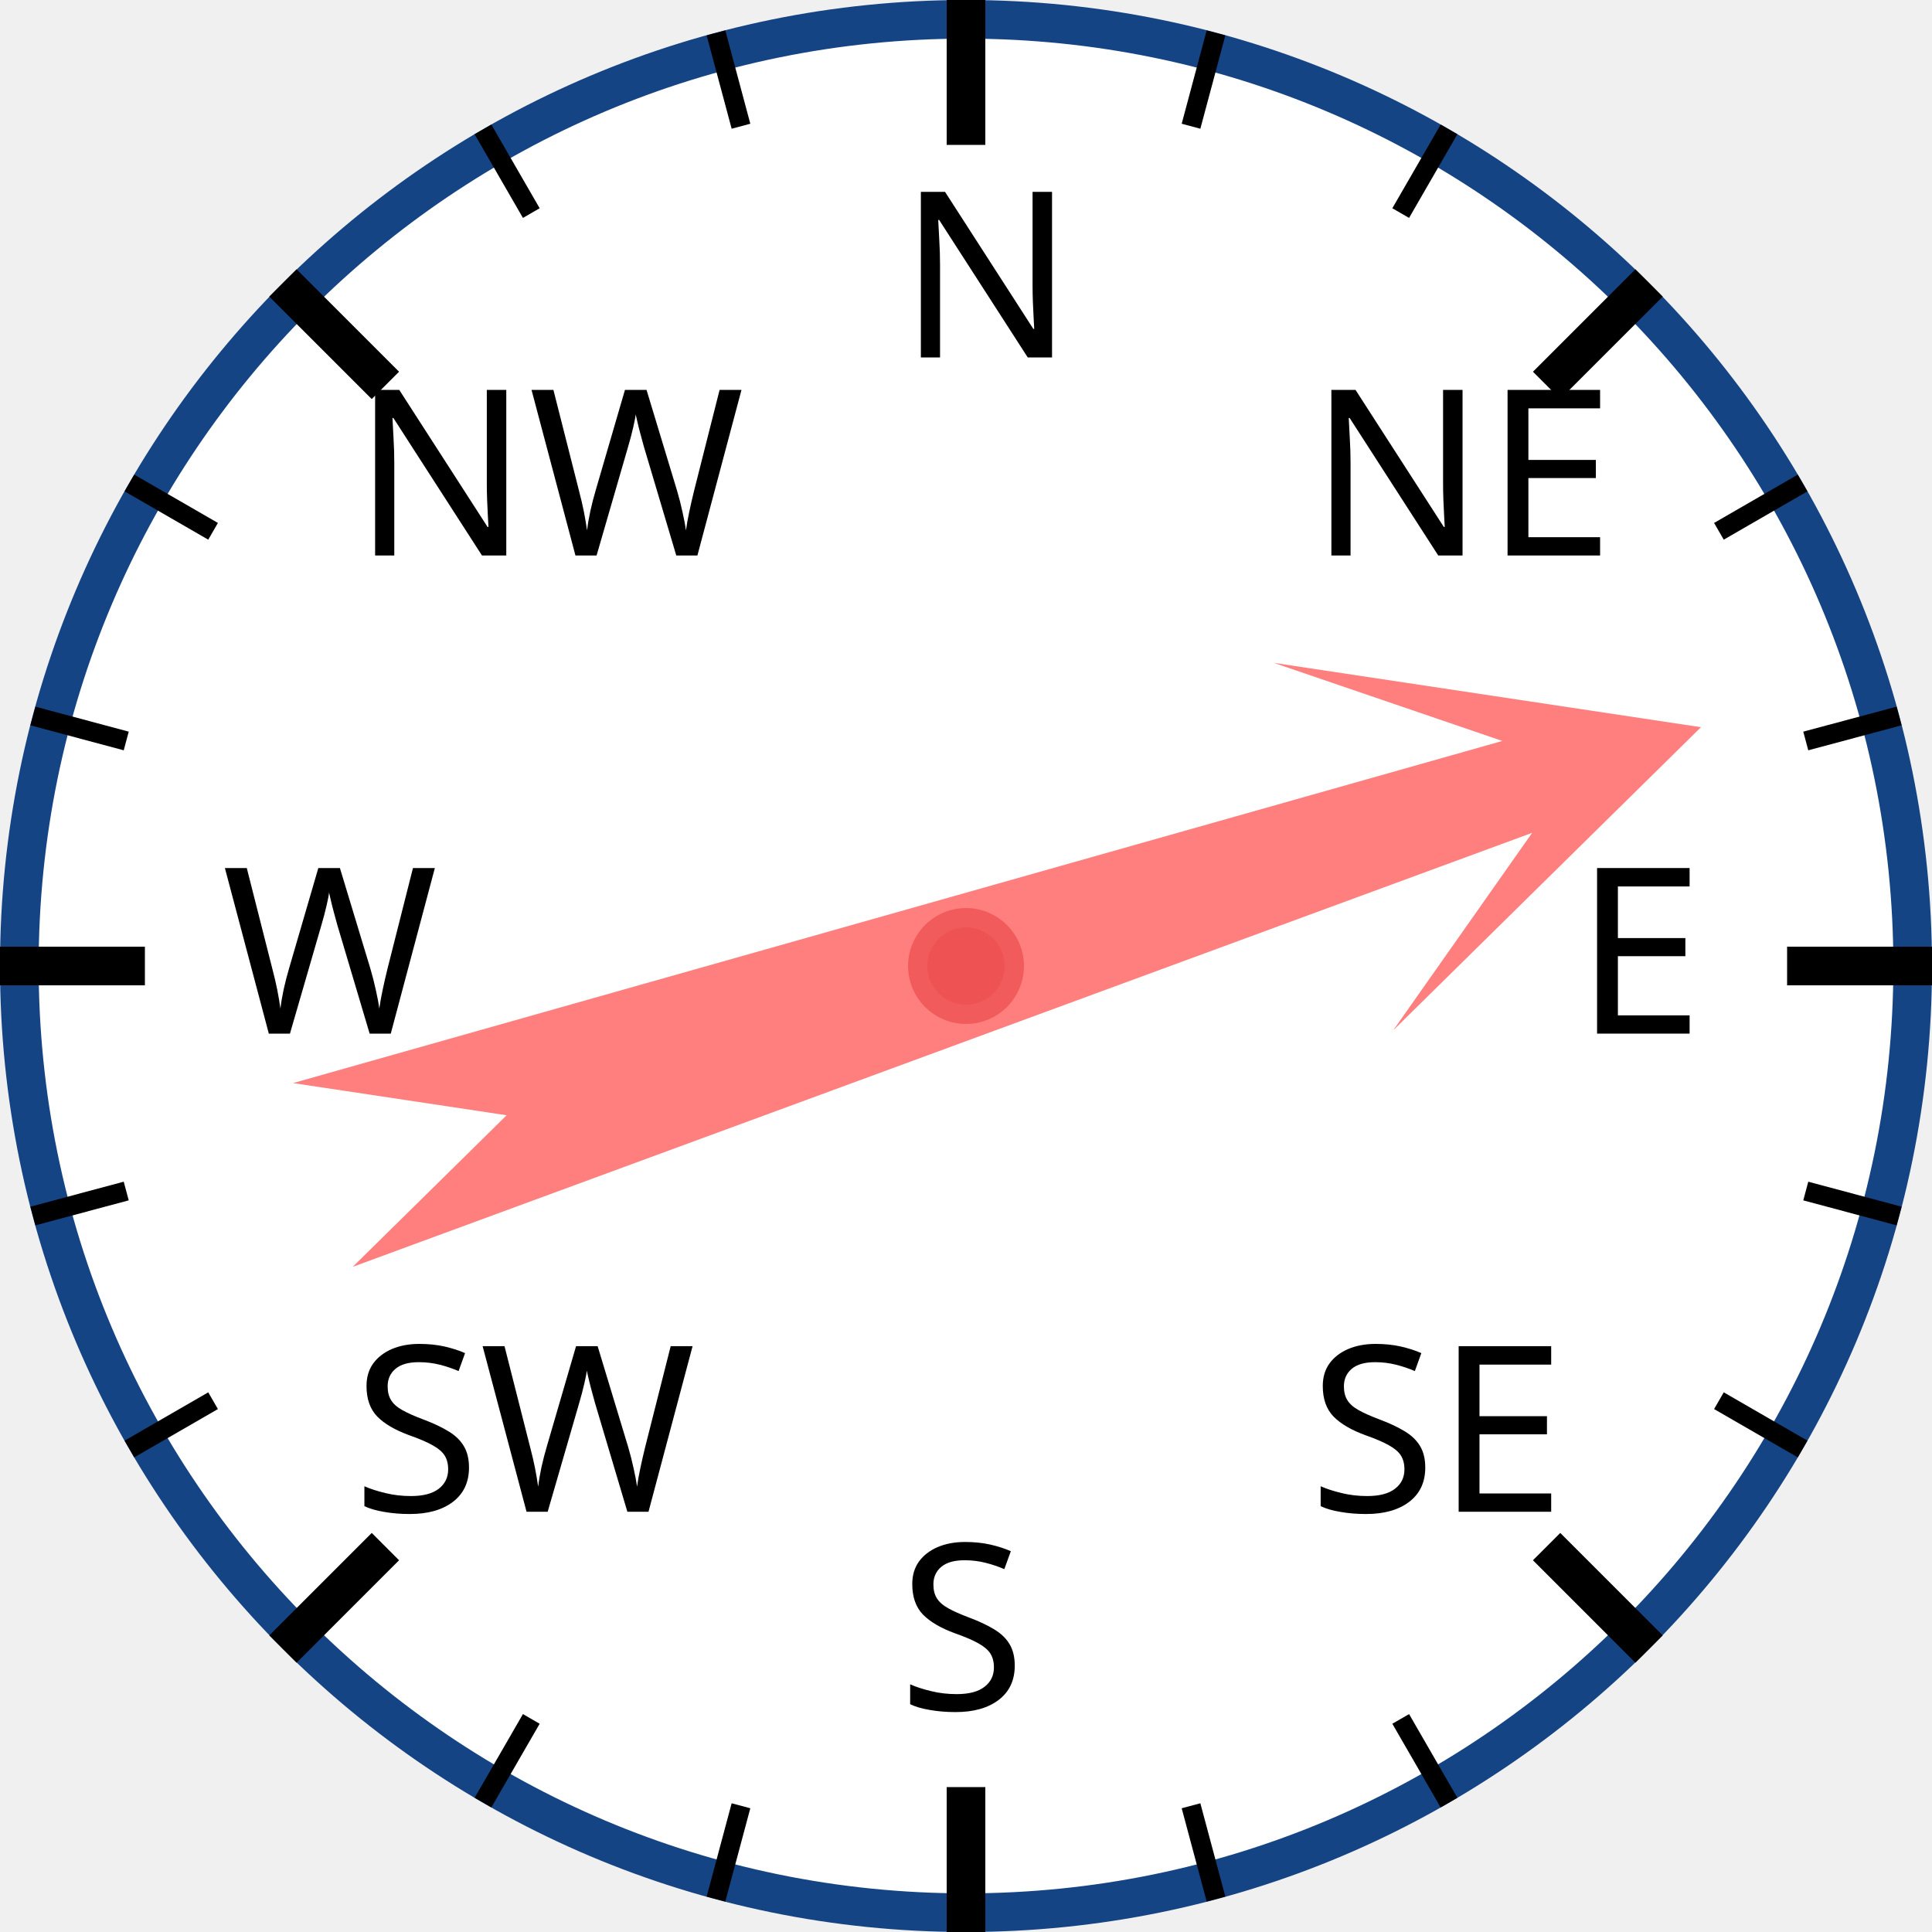
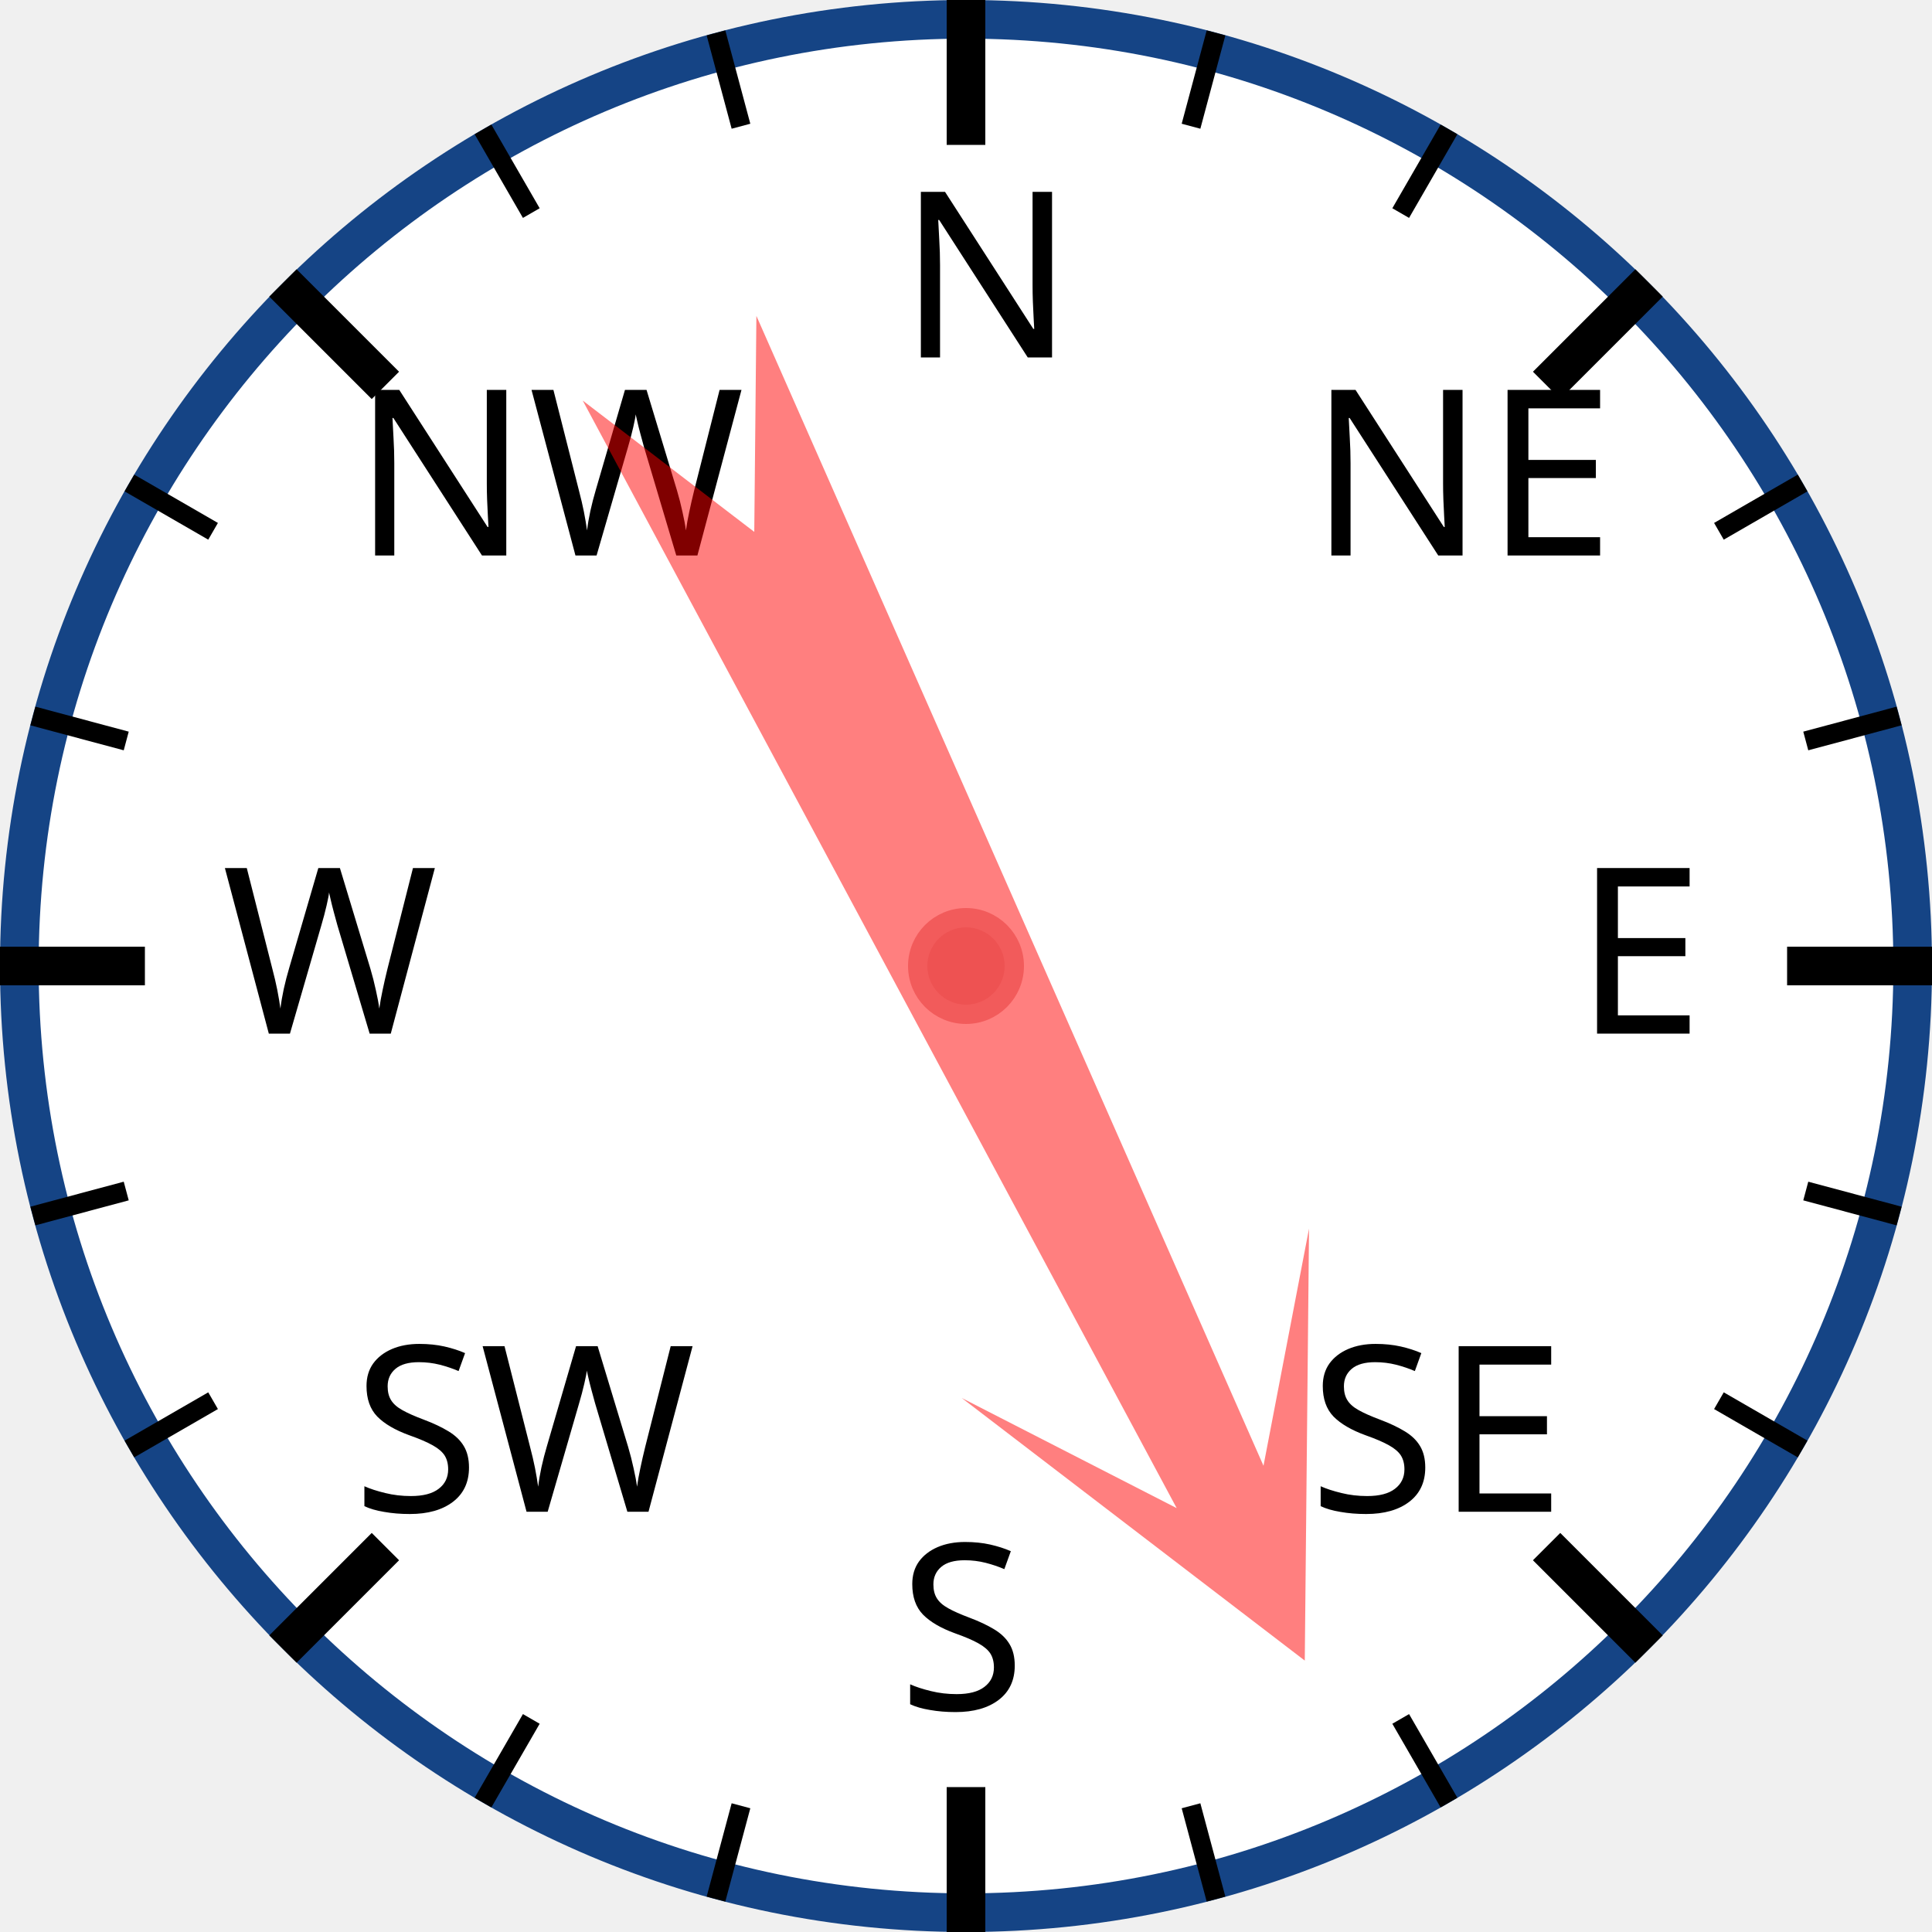
<svg xmlns="http://www.w3.org/2000/svg" width="120px" height="120px" viewBox="0 0 200 200">
  <circle cx="100" cy="100" r="98" style="fill: white; stroke: #154485; stroke-width: 4;" />
  <text x="93.0" y="37.0" style="font-family: sans-serif; font-size: 18pt;">N</text>
  <line x1="100.0" y1="0.0" x2="100.0" y2="15.0" style="stroke: black; stroke-width: 4;" />
  <line x1="74.118" y1="3.407" x2="76.706" y2="13.067" style="stroke: black; stroke-width: 2;" />
  <line x1="50" y1="13.397" x2="55" y2="22.058" style="stroke: black; stroke-width: 2;" />
  <text x="36.503" y="57.503" style="font-family: sans-serif; font-size: 18pt;">NW</text>
  <line x1="29.289" y1="29.289" x2="39.896" y2="39.896" style="stroke: black; stroke-width: 4;" />
  <line x1="13.397" y1="50" x2="22.058" y2="55" style="stroke: black; stroke-width: 2;" />
  <line x1="3.407" y1="74.118" x2="13.067" y2="76.706" style="stroke: black; stroke-width: 2;" />
  <text x="23.0" y="107.0" style="font-family: sans-serif; font-size: 18pt;">W</text>
  <line x1="0.0" y1="100.0" x2="15.0" y2="100.0" style="stroke: black; stroke-width: 4;" />
  <line x1="3.407" y1="125.882" x2="13.067" y2="123.294" style="stroke: black; stroke-width: 2;" />
  <line x1="13.397" y1="150" x2="22.058" y2="145" style="stroke: black; stroke-width: 2;" />
  <text x="36.503" y="156.497" style="font-family: sans-serif; font-size: 18pt;">SW</text>
  <line x1="29.289" y1="170.711" x2="39.896" y2="160.104" style="stroke: black; stroke-width: 4;" />
  <line x1="50" y1="186.603" x2="55" y2="177.942" style="stroke: black; stroke-width: 2;" />
  <line x1="74.118" y1="196.593" x2="76.706" y2="186.933" style="stroke: black; stroke-width: 2;" />
  <text x="93" y="177.0" style="font-family: sans-serif; font-size: 18pt;">S</text>
  <line x1="100" y1="200.0" x2="100" y2="185.0" style="stroke: black; stroke-width: 4;" />
  <line x1="125.882" y1="196.593" x2="123.294" y2="186.933" style="stroke: black; stroke-width: 2;" />
  <line x1="150.0" y1="186.603" x2="145.0" y2="177.942" style="stroke: black; stroke-width: 2;" />
  <text x="135.497" y="156.497" style="font-family: sans-serif; font-size: 18pt;">SE</text>
  <line x1="170.711" y1="170.711" x2="160.104" y2="160.104" style="stroke: black; stroke-width: 4;" />
  <line x1="186.603" y1="150" x2="177.942" y2="145" style="stroke: black; stroke-width: 2;" />
  <line x1="196.593" y1="125.882" x2="186.933" y2="123.294" style="stroke: black; stroke-width: 2;" />
  <text x="163.0" y="107" style="font-family: sans-serif; font-size: 18pt;">E</text>
  <line x1="200.0" y1="100" x2="185.0" y2="100" style="stroke: black; stroke-width: 4;" />
  <line x1="196.593" y1="74.118" x2="186.933" y2="76.706" style="stroke: black; stroke-width: 2;" />
  <line x1="186.603" y1="50" x2="177.942" y2="55" style="stroke: black; stroke-width: 2;" />
  <text x="135.497" y="57.503" style="font-family: sans-serif; font-size: 18pt;">NE</text>
  <line x1="170.711" y1="29.289" x2="160.104" y2="39.896" style="stroke: black; stroke-width: 4;" />
  <line x1="150" y1="13.397" x2="145" y2="22.058" style="stroke: black; stroke-width: 2;" />
  <line x1="125.882" y1="3.407" x2="123.294" y2="13.067" style="stroke: black; stroke-width: 2;" />
-   <polygon points="100 20 120 60 105 40 110 170 100 150 90 170 95 40 80 60" style="fill: red; fill-opacity: 0.5;" transform="rotate(72,100,100)" />
+   <polygon points="100 20 120 60 105 40 110 170 100 150 90 170 95 40 80 60" style="fill: red; fill-opacity: 0.5;" transform="rotate(154,100,100)" />
  <circle cx="100" cy="100" r="5" style="fill: #EE5252; stroke: #F25B5B; stroke-width: 2;" />
</svg>
